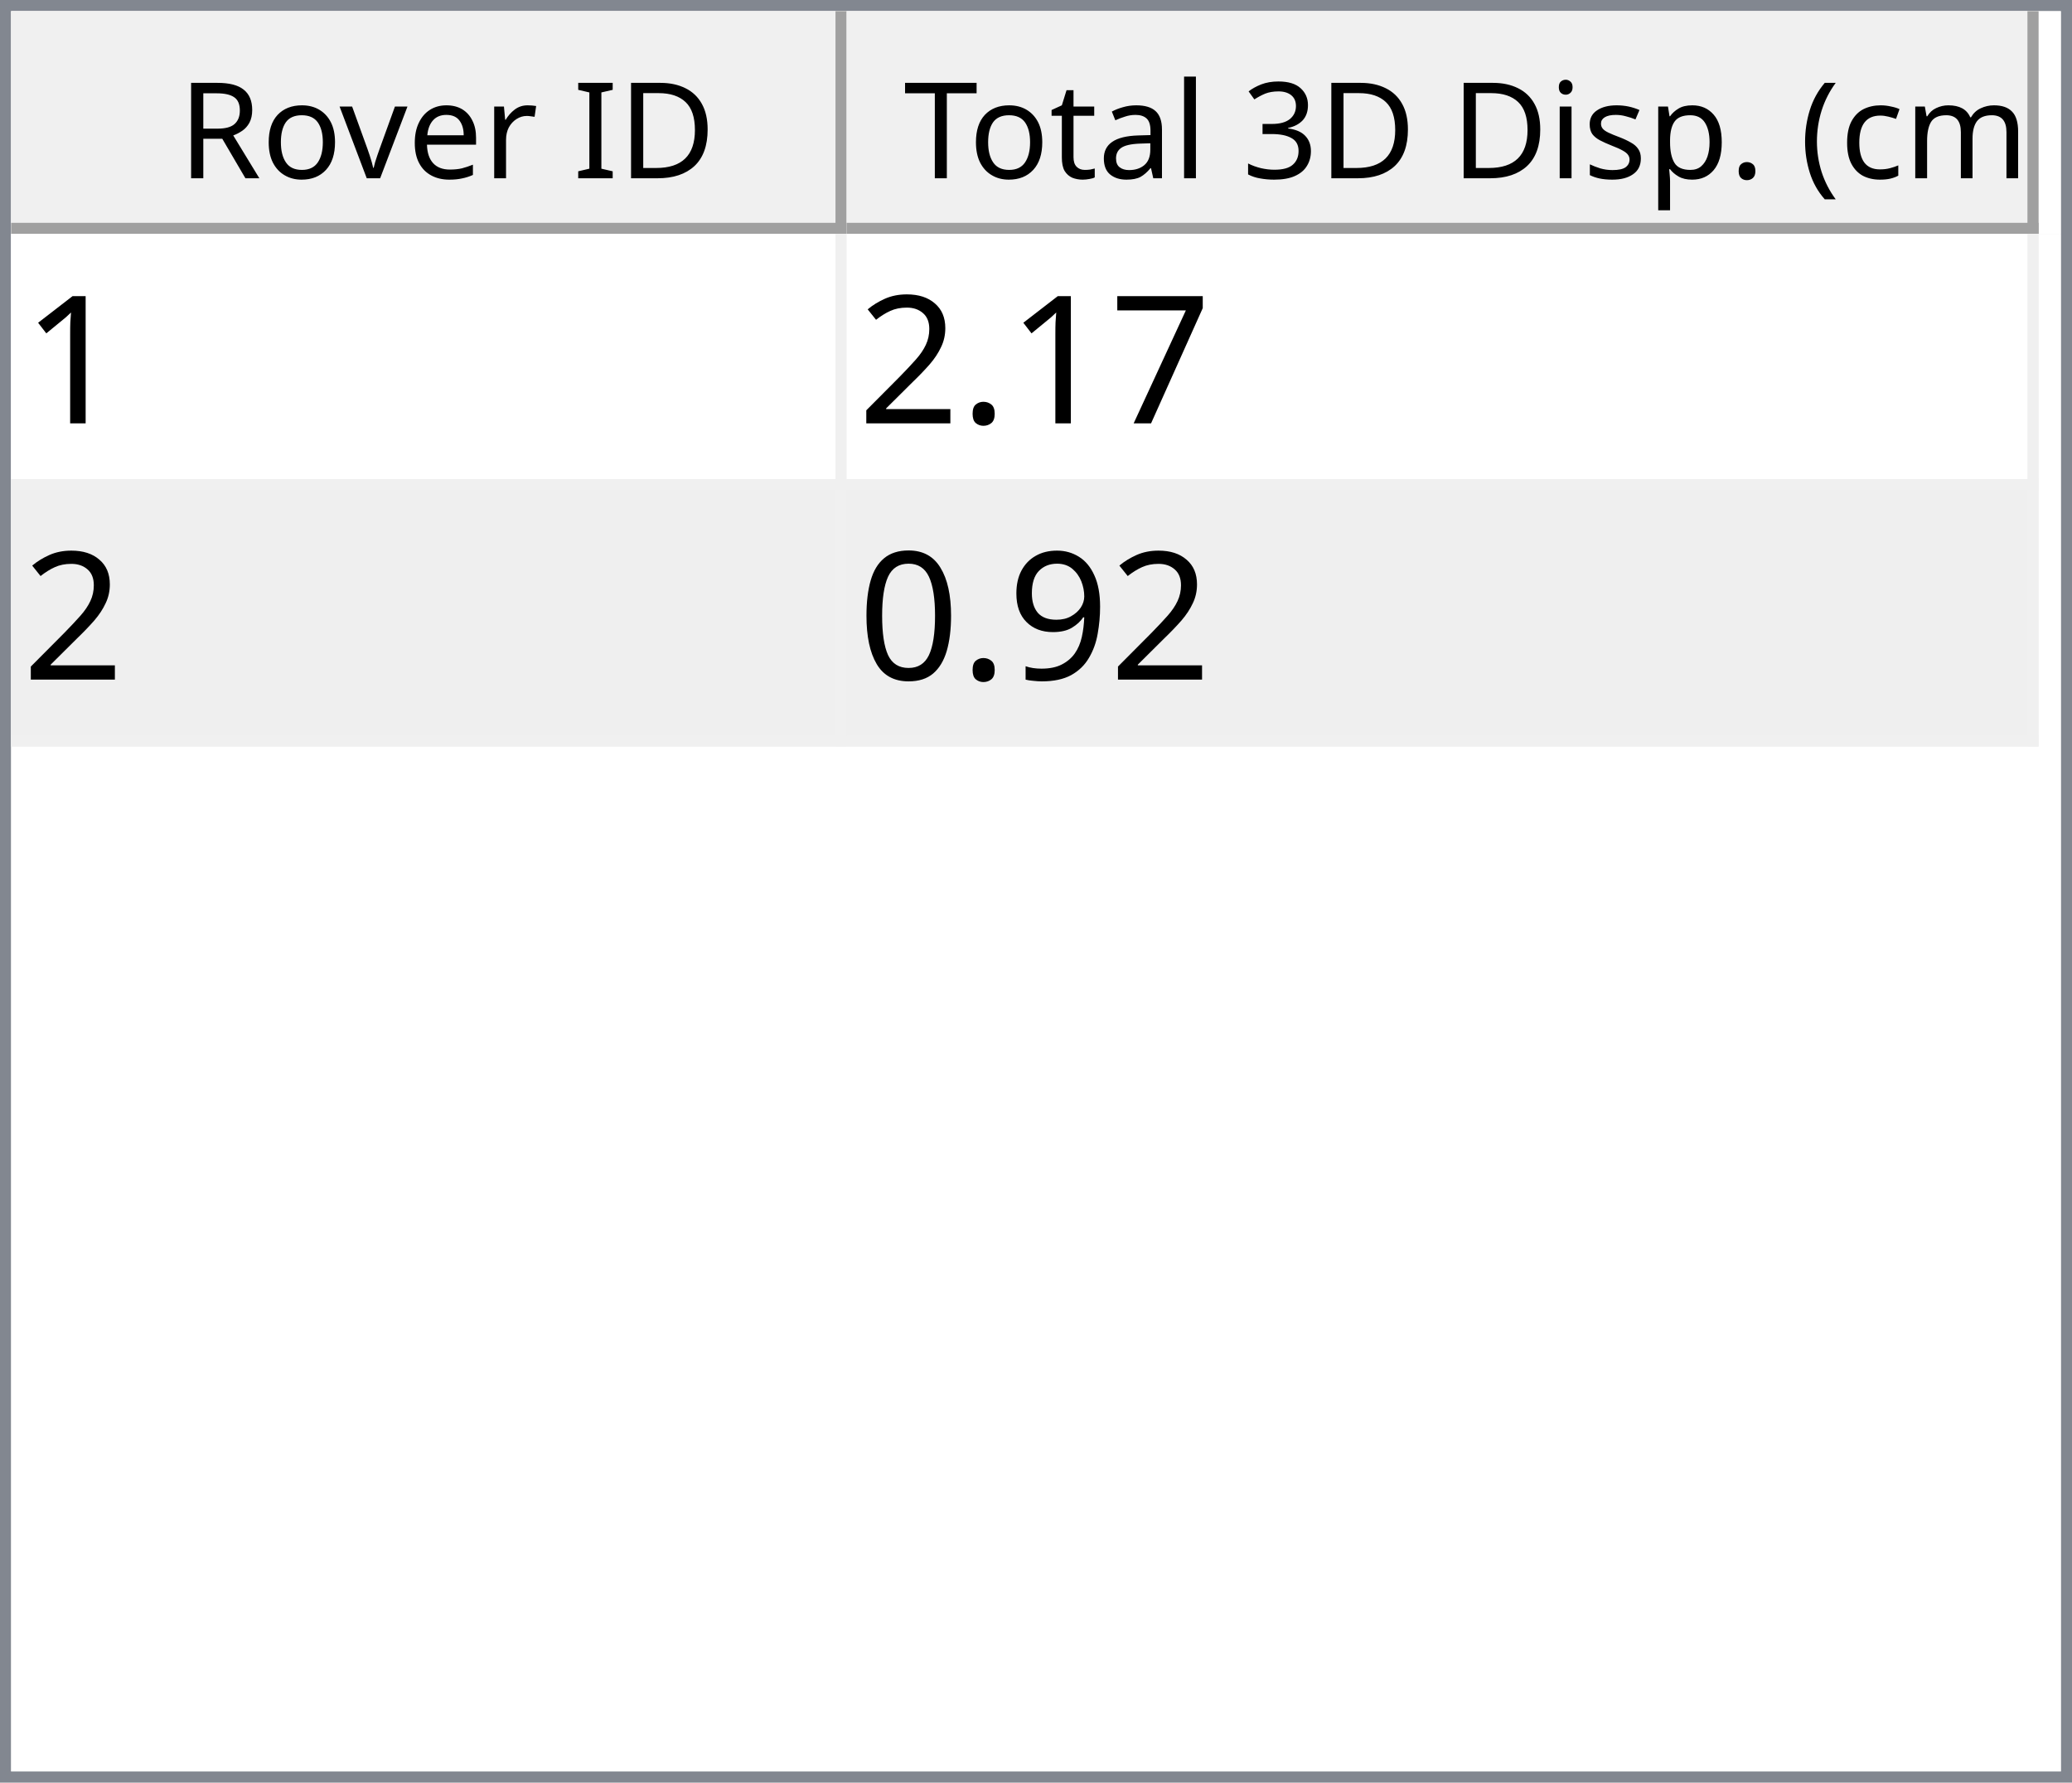
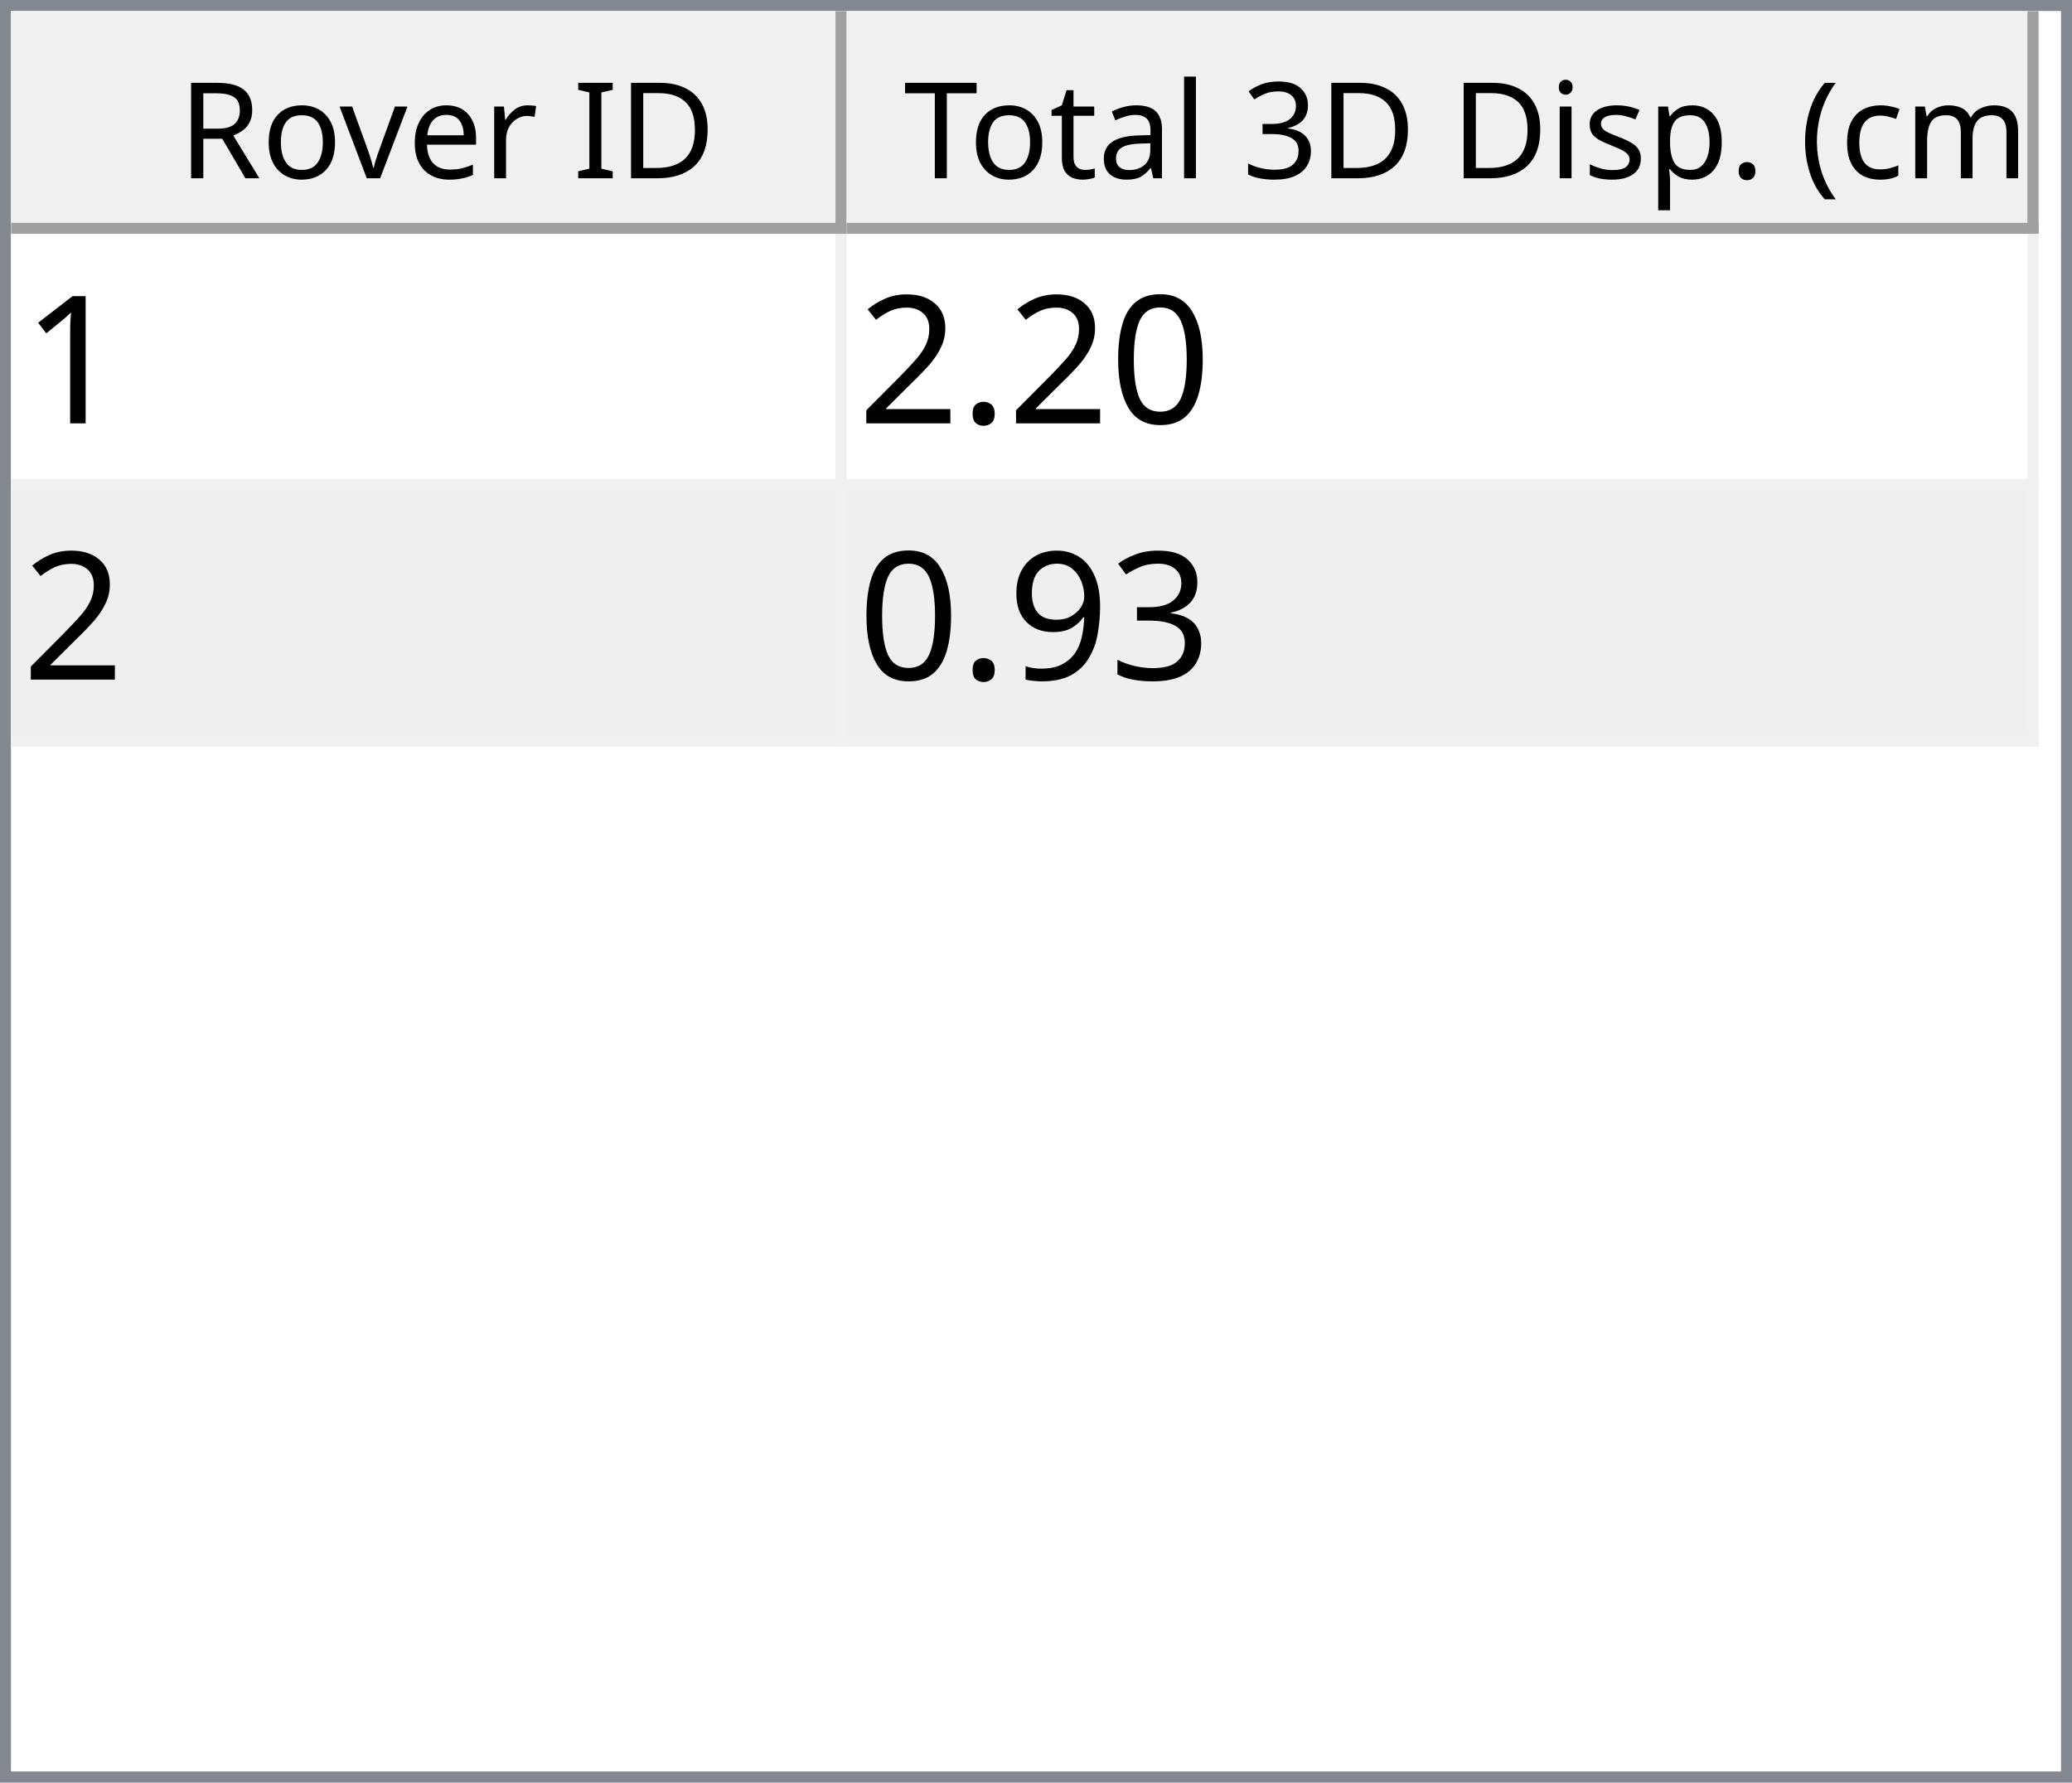
<svg xmlns="http://www.w3.org/2000/svg" style="fill-opacity:1; color-rendering:auto; color-interpolation:auto; text-rendering:auto; stroke:black; stroke-linecap:square; stroke-miterlimit:10; shape-rendering:auto; stroke-opacity:1; fill:black; stroke-dasharray:none; font-weight:normal; stroke-width:1; font-family:'Dialog'; font-style:normal; stroke-linejoin:miter; font-size:12px; stroke-dashoffset:0; image-rendering:auto;" width="186" height="160">
  <defs id="genericDefs" />
  <g>
    <defs id="defs1">
      <clipPath clipPathUnits="userSpaceOnUse" id="clipPath1">
        <path d="M0 0 L186 0 L186 160 L0 160 L0 0 Z" />
      </clipPath>
      <clipPath clipPathUnits="userSpaceOnUse" id="clipPath2">
        <path d="M0 0 L0 160 L186 160 L186 0 Z" />
      </clipPath>
      <clipPath clipPathUnits="userSpaceOnUse" id="clipPath3">
        <path d="M0 0 L0 20 L184 20 L184 0 Z" />
      </clipPath>
      <clipPath clipPathUnits="userSpaceOnUse" id="clipPath4">
        <path d="M0 0 L0 20 L75 20 L75 0 Z" />
      </clipPath>
      <clipPath clipPathUnits="userSpaceOnUse" id="clipPath5">
        <path d="M1 1 L1 19 L74 19 L74 1 Z" />
      </clipPath>
      <clipPath clipPathUnits="userSpaceOnUse" id="clipPath6">
        <path d="M0 0 L0 18 L73 18 L73 0 Z" />
      </clipPath>
      <clipPath clipPathUnits="userSpaceOnUse" id="clipPath7">
        <path d="M-0.5 -0.5 L-0.5 19.5 L74.5 19.5 L74.5 -0.5 Z" />
      </clipPath>
      <clipPath clipPathUnits="userSpaceOnUse" id="clipPath8">
        <path d="M0 0 L0 20 L107 20 L107 0 Z" />
      </clipPath>
      <clipPath clipPathUnits="userSpaceOnUse" id="clipPath9">
        <path d="M1 1 L1 19 L106 19 L106 1 Z" />
      </clipPath>
      <clipPath clipPathUnits="userSpaceOnUse" id="clipPath10">
        <path d="M0 0 L0 18 L105 18 L105 0 Z" />
      </clipPath>
      <clipPath clipPathUnits="userSpaceOnUse" id="clipPath11">
        <path d="M-0.5 -0.5 L-0.5 19.5 L106.5 19.5 L106.5 -0.5 Z" />
      </clipPath>
      <clipPath clipPathUnits="userSpaceOnUse" id="clipPath12">
        <path d="M0 0 L0 138 L184 138 L184 0 Z" />
      </clipPath>
      <clipPath clipPathUnits="userSpaceOnUse" id="clipPath13">
        <path d="M0 0 L0 46 L182 46 L182 0 Z" />
      </clipPath>
      <clipPath clipPathUnits="userSpaceOnUse" id="clipPath14">
        <path d="M-0.5 -0.5 L-0.5 45.5 L181.5 45.5 L181.5 -0.5 Z" />
      </clipPath>
      <clipPath clipPathUnits="userSpaceOnUse" id="clipPath15">
        <path d="M0 0 L0 22 L74 22 L74 0 Z" />
      </clipPath>
      <clipPath clipPathUnits="userSpaceOnUse" id="clipPath16">
        <path d="M0 0 L0 22 L106 22 L106 0 Z" />
      </clipPath>
      <font horiz-adv-x="64.551" id="font1">
        <font-face ascent="107.91" descent="25.098" units-per-em="100" style="font-style:normal; font-family:Segoe UI; font-weight:normal;" />
        <missing-glyph horiz-adv-x="64.551" d="M8.109 0 L8.109 68.266 L56.453 68.266 L56.453 0 L8.109 0 ZM15.328 7.234 L49.219 7.234 L49.219 61.031 L15.328 61.031 L15.328 7.234 Z" />
        <glyph unicode="D" horiz-adv-x="70.117" d="M9.188 0 L9.188 70.016 L28.516 70.016 Q65.531 70.016 65.531 35.891 Q65.531 19.672 55.25 9.836 Q44.969 0 27.734 0 L9.188 0 ZM17.391 62.594 L17.391 7.422 L27.828 7.422 Q41.609 7.422 49.273 14.797 Q56.938 22.172 56.938 35.688 Q56.938 62.594 28.328 62.594 L17.391 62.594 Z" />
        <glyph unicode="I" horiz-adv-x="26.611" d="M17.391 0 L9.188 0 L9.188 70.016 L17.391 70.016 L17.391 0 Z" />
        <glyph unicode=" " horiz-adv-x="27.393" d="" />
        <glyph unicode="r" horiz-adv-x="34.766" d="M34.188 41.891 Q32.078 43.5 28.125 43.5 Q23 43.5 19.555 38.672 Q16.109 33.844 16.109 25.484 L16.109 0 L8.109 0 L8.109 50 L16.109 50 L16.109 39.703 L16.312 39.703 Q18.016 44.969 21.531 47.922 Q25.047 50.875 29.391 50.875 Q32.516 50.875 34.188 50.203 L34.188 41.891 Z" />
        <glyph unicode="e" horiz-adv-x="52.295" d="M48.297 23 L12.984 23 Q13.188 14.656 17.484 10.109 Q21.781 5.562 29.297 5.562 Q37.75 5.562 44.828 11.141 L44.828 3.609 Q38.234 -1.172 27.391 -1.172 Q16.797 -1.172 10.742 5.641 Q4.688 12.453 4.688 24.812 Q4.688 36.469 11.305 43.82 Q17.922 51.172 27.734 51.172 Q37.547 51.172 42.922 44.828 Q48.297 38.484 48.297 27.203 L48.297 23 ZM40.094 29.781 Q40.047 36.719 36.75 40.578 Q33.453 44.438 27.594 44.438 Q21.922 44.438 17.969 40.383 Q14.016 36.328 13.094 29.781 L40.094 29.781 Z" />
        <glyph unicode="v" horiz-adv-x="47.9" d="M47.406 50 L27.484 0 L19.625 0 L0.688 50 L9.469 50 L22.172 13.672 Q23.578 9.672 23.922 6.688 L24.125 6.688 Q24.609 10.453 25.688 13.484 L38.969 50 L47.406 50 Z" />
        <glyph unicode="o" horiz-adv-x="58.594" d="M29 -1.172 Q17.922 -1.172 11.305 5.836 Q4.688 12.844 4.688 24.422 Q4.688 37.016 11.57 44.094 Q18.453 51.172 30.172 51.172 Q41.359 51.172 47.633 44.289 Q53.906 37.406 53.906 25.203 Q53.906 13.234 47.141 6.031 Q40.375 -1.172 29 -1.172 ZM29.594 44.438 Q21.875 44.438 17.383 39.188 Q12.891 33.938 12.891 24.703 Q12.891 15.828 17.43 10.695 Q21.969 5.562 29.594 5.562 Q37.359 5.562 41.531 10.594 Q45.703 15.625 45.703 24.906 Q45.703 34.281 41.531 39.359 Q37.359 44.438 29.594 44.438 Z" />
        <glyph unicode="R" horiz-adv-x="59.814" d="M59.375 0 L49.609 0 L37.891 19.625 Q36.281 22.359 34.766 24.289 Q33.25 26.219 31.664 27.438 Q30.078 28.656 28.25 29.219 Q26.422 29.781 24.125 29.781 L17.391 29.781 L17.391 0 L9.188 0 L9.188 70.016 L30.078 70.016 Q34.672 70.016 38.555 68.867 Q42.438 67.719 45.289 65.375 Q48.141 63.031 49.758 59.547 Q51.375 56.062 51.375 51.375 Q51.375 47.703 50.273 44.656 Q49.172 41.609 47.148 39.211 Q45.125 36.812 42.266 35.133 Q39.406 33.453 35.844 32.516 L35.844 32.328 Q37.594 31.547 38.891 30.547 Q40.188 29.547 41.359 28.18 Q42.531 26.812 43.68 25.078 Q44.828 23.344 46.234 21.047 L59.375 0 ZM17.391 62.594 L17.391 37.203 L28.516 37.203 Q31.594 37.203 34.203 38.133 Q36.812 39.062 38.719 40.797 Q40.625 42.531 41.703 45.047 Q42.781 47.562 42.781 50.688 Q42.781 56.297 39.141 59.445 Q35.5 62.594 28.609 62.594 L17.391 62.594 Z" />
        <glyph unicode=")" horiz-adv-x="30.176" d="M8.297 -15.922 L1.172 -15.922 Q16.406 2.344 16.406 26.812 Q16.406 51.469 1.078 70.016 L8.297 70.016 Q23.531 52.156 23.531 26.703 Q23.531 1.375 8.297 -15.922 Z" />
        <glyph unicode="m" horiz-adv-x="86.133" d="M79.109 0 L71.094 0 L71.094 28.719 Q71.094 37.016 68.531 40.727 Q65.969 44.438 59.906 44.438 Q54.781 44.438 51.195 39.75 Q47.609 35.062 47.609 28.516 L47.609 0 L39.594 0 L39.594 29.688 Q39.594 44.438 28.219 44.438 Q22.953 44.438 19.531 40.016 Q16.109 35.594 16.109 28.516 L16.109 0 L8.109 0 L8.109 50 L16.109 50 L16.109 42.094 L16.312 42.094 Q21.625 51.172 31.844 51.172 Q36.969 51.172 40.773 48.312 Q44.578 45.453 46 40.828 Q51.562 51.172 62.594 51.172 Q79.109 51.172 79.109 30.812 L79.109 0 Z" />
        <glyph unicode="c" horiz-adv-x="46.191" d="M42.188 2.297 Q36.422 -1.172 28.516 -1.172 Q17.828 -1.172 11.258 5.789 Q4.688 12.75 4.688 23.828 Q4.688 36.188 11.766 43.68 Q18.844 51.172 30.672 51.172 Q37.25 51.172 42.281 48.734 L42.281 40.531 Q36.719 44.438 30.375 44.438 Q22.703 44.438 17.797 38.945 Q12.891 33.453 12.891 24.516 Q12.891 15.719 17.508 10.641 Q22.125 5.562 29.891 5.562 Q36.422 5.562 42.188 9.906 L42.188 2.297 Z" />
        <glyph unicode="(" horiz-adv-x="30.176" d="M29.109 -15.922 L21.969 -15.922 Q6.844 1.375 6.844 26.703 Q6.844 52.156 21.969 70.016 L29.203 70.016 Q13.875 51.469 13.875 26.812 Q13.875 2.344 29.109 -15.922 Z" />
        <glyph unicode="." horiz-adv-x="21.68" d="M10.891 -1.078 Q8.641 -1.078 7.055 0.539 Q5.469 2.156 5.469 4.391 Q5.469 6.641 7.055 8.273 Q8.641 9.906 10.891 9.906 Q13.188 9.906 14.797 8.273 Q16.406 6.641 16.406 4.391 Q16.406 2.156 14.797 0.539 Q13.188 -1.078 10.891 -1.078 Z" />
        <glyph unicode="p" horiz-adv-x="58.789" d="M16.312 7.234 L16.109 7.234 L16.109 -23 L8.109 -23 L8.109 50 L16.109 50 L16.109 41.219 L16.312 41.219 Q22.219 51.172 33.594 51.172 Q43.266 51.172 48.688 44.461 Q54.109 37.75 54.109 26.469 Q54.109 13.922 48 6.375 Q41.891 -1.172 31.297 -1.172 Q21.578 -1.172 16.312 7.234 ZM16.109 27.391 L16.109 20.406 Q16.109 14.203 20.141 9.883 Q24.172 5.562 30.375 5.562 Q37.641 5.562 41.773 11.133 Q45.906 16.703 45.906 26.609 Q45.906 34.969 42.047 39.703 Q38.188 44.438 31.594 44.438 Q24.609 44.438 20.359 39.578 Q16.109 34.719 16.109 27.391 Z" />
        <glyph unicode="s" horiz-adv-x="42.432" d="M5.078 1.812 L5.078 10.406 Q11.625 5.562 19.484 5.562 Q30.031 5.562 30.031 12.594 Q30.031 14.594 29.125 15.992 Q28.219 17.391 26.68 18.461 Q25.141 19.531 23.07 20.383 Q21 21.234 18.609 22.172 Q15.281 23.484 12.766 24.828 Q10.25 26.172 8.57 27.859 Q6.891 29.547 6.031 31.695 Q5.172 33.844 5.172 36.719 Q5.172 40.234 6.789 42.945 Q8.406 45.656 11.086 47.484 Q13.766 49.312 17.211 50.242 Q20.656 51.172 24.312 51.172 Q30.812 51.172 35.938 48.922 L35.938 40.828 Q30.422 44.438 23.25 44.438 Q21 44.438 19.195 43.922 Q17.391 43.406 16.094 42.477 Q14.797 41.547 14.086 40.258 Q13.375 38.969 13.375 37.406 Q13.375 35.453 14.086 34.133 Q14.797 32.812 16.164 31.789 Q17.531 30.766 19.484 29.938 Q21.438 29.109 23.922 28.125 Q27.25 26.859 29.883 25.516 Q32.516 24.172 34.375 22.484 Q36.234 20.797 37.234 18.602 Q38.234 16.406 38.234 13.375 Q38.234 9.672 36.602 6.938 Q34.969 4.203 32.234 2.398 Q29.5 0.594 25.93 -0.289 Q22.359 -1.172 18.453 -1.172 Q10.75 -1.172 5.078 1.812 Z" />
        <glyph unicode="i" horiz-adv-x="24.219" d="M12.203 62.703 Q10.062 62.703 8.547 64.164 Q7.031 65.625 7.031 67.875 Q7.031 70.125 8.547 71.609 Q10.062 73.094 12.203 73.094 Q14.406 73.094 15.945 71.609 Q17.484 70.125 17.484 67.875 Q17.484 65.719 15.945 64.211 Q14.406 62.703 12.203 62.703 ZM16.109 0 L8.109 0 L8.109 50 L16.109 50 L16.109 0 Z" />
        <glyph unicode="3" horiz-adv-x="53.906" d="M46.531 19.828 Q46.531 15.094 44.75 11.211 Q42.969 7.328 39.719 4.57 Q36.469 1.812 31.93 0.297 Q27.391 -1.219 21.922 -1.219 Q11.922 -1.219 6 2.594 L6 11.188 Q13.094 5.609 22.219 5.609 Q25.875 5.609 28.828 6.539 Q31.781 7.469 33.906 9.227 Q36.031 10.984 37.18 13.477 Q38.328 15.969 38.328 19.094 Q38.328 32.812 18.797 32.812 L12.984 32.812 L12.984 39.594 L18.5 39.594 Q35.797 39.594 35.797 52.484 Q35.797 64.406 22.609 64.406 Q15.188 64.406 8.688 59.422 L8.688 67.188 Q15.375 71.188 24.609 71.188 Q29 71.188 32.57 69.969 Q36.141 68.75 38.68 66.555 Q41.219 64.359 42.609 61.281 Q44 58.203 44 54.5 Q44 40.672 30.031 36.719 L30.031 36.531 Q33.594 36.141 36.625 34.797 Q39.656 33.453 41.852 31.305 Q44.047 29.156 45.289 26.25 Q46.531 23.344 46.531 19.828 Z" />
        <glyph unicode="l" horiz-adv-x="24.219" d="M16.109 0 L8.109 0 L8.109 74.031 L16.109 74.031 L16.109 0 Z" />
        <glyph unicode="a" horiz-adv-x="50.879" d="M43.891 0 L35.891 0 L35.891 7.812 L35.688 7.812 Q30.469 -1.172 20.312 -1.172 Q12.844 -1.172 8.617 2.781 Q4.391 6.734 4.391 13.281 Q4.391 27.297 20.906 29.594 L35.891 31.688 Q35.891 44.438 25.594 44.438 Q16.547 44.438 9.281 38.281 L9.281 46.484 Q16.656 51.172 26.266 51.172 Q43.891 51.172 43.891 32.516 L43.891 0 ZM35.891 25.297 L23.828 23.641 Q18.266 22.859 15.43 20.875 Q12.594 18.891 12.594 13.875 Q12.594 10.203 15.211 7.883 Q17.828 5.562 22.172 5.562 Q28.125 5.562 32.008 9.742 Q35.891 13.922 35.891 20.312 L35.891 25.297 Z" />
        <glyph unicode="t" horiz-adv-x="33.887" d="M31.297 0.484 Q28.469 -1.078 23.828 -1.078 Q10.688 -1.078 10.688 13.578 L10.688 43.172 L2.094 43.172 L2.094 50 L10.688 50 L10.688 62.203 L18.703 64.797 L18.703 50 L31.297 50 L31.297 43.172 L18.703 43.172 L18.703 14.984 Q18.703 9.969 20.414 7.82 Q22.125 5.672 26.078 5.672 Q29.109 5.672 31.297 7.328 L31.297 0.484 Z" />
        <glyph unicode="T" horiz-adv-x="52.393" d="M50.594 62.594 L30.375 62.594 L30.375 0 L22.172 0 L22.172 62.594 L2 62.594 L2 70.016 L50.594 70.016 L50.594 62.594 Z" />
      </font>
      <font horiz-adv-x="75.0" id="font2">
        <font-face ascent="100.537" descent="21.973" units-per-em="100" style="font-style:normal; font-family:sans-serif; font-weight:normal;" />
        <missing-glyph horiz-adv-x="75.0" d="M12.5 0 L12.5 62.5 L62.5 62.5 L62.5 0 L12.5 0 ZM14.062 1.562 L60.938 1.562 L60.938 60.938 L14.062 60.938 L14.062 1.562 Z" />
        <glyph unicode="1" horiz-adv-x="55.615" d="M37.25 0 L28.469 0 L28.469 56 Q25.297 52.984 20.141 49.953 Q14.984 46.922 10.891 45.406 L10.891 53.906 Q18.266 57.375 23.781 62.305 Q29.297 67.234 31.594 71.875 L37.25 71.875 L37.25 0 Z" />
-         <glyph unicode="7" horiz-adv-x="55.615" d="M4.734 62.203 L4.734 70.656 L51.078 70.656 L51.078 63.812 Q44.234 56.547 37.523 44.484 Q30.812 32.422 27.156 19.672 Q24.516 10.688 23.781 0 L14.75 0 Q14.891 8.453 18.062 20.414 Q21.234 32.375 27.172 43.484 Q33.109 54.594 39.797 62.203 L4.734 62.203 Z" />
+         <glyph unicode="0" horiz-adv-x="55.615" d="M4.156 35.297 Q4.156 48 6.766 55.742 Q9.375 63.484 14.523 67.68 Q19.672 71.875 27.484 71.875 Q33.25 71.875 37.594 69.555 Q41.938 67.234 44.773 62.867 Q47.609 58.5 49.219 52.227 Q50.828 45.953 50.828 35.297 Q50.828 22.703 48.242 14.969 Q45.656 7.234 40.508 3.008 Q35.359 -1.219 27.484 -1.219 Q17.141 -1.219 11.234 6.203 Q4.156 15.141 4.156 35.297 ZM13.188 35.297 Q13.188 17.672 17.312 11.836 Q21.438 6 27.484 6 Q33.547 6 37.672 11.859 Q41.797 17.719 41.797 35.297 Q41.797 52.984 37.672 58.789 Q33.547 64.594 27.391 64.594 Q21.344 64.594 17.719 59.469 Q13.188 52.938 13.188 35.297 Z" />
        <glyph unicode="." horiz-adv-x="27.783" d="M9.078 0 L9.078 10.016 L19.094 10.016 L19.094 0 L9.078 0 Z" />
        <glyph unicode="2" horiz-adv-x="55.615" d="M50.344 8.453 L50.344 0 L3.031 0 Q2.938 3.172 4.047 6.109 Q5.859 10.938 9.836 15.625 Q13.812 20.312 21.344 26.469 Q33.016 36.031 37.117 41.625 Q41.219 47.219 41.219 52.203 Q41.219 57.422 37.477 61.008 Q33.734 64.594 27.734 64.594 Q21.391 64.594 17.578 60.789 Q13.766 56.984 13.719 50.25 L4.688 51.172 Q5.609 61.281 11.664 66.578 Q17.719 71.875 27.938 71.875 Q38.234 71.875 44.242 66.164 Q50.25 60.453 50.25 52 Q50.25 47.703 48.492 43.555 Q46.734 39.406 42.656 34.812 Q38.578 30.219 29.109 22.219 Q21.188 15.578 18.945 13.211 Q16.703 10.844 15.234 8.453 L50.344 8.453 Z" />
+         <glyph unicode="3" horiz-adv-x="55.615" d="M4.203 18.891 L12.984 20.062 Q14.5 12.594 18.141 9.297 Q21.781 6 27 6 Q33.203 6 37.477 10.297 Q41.75 14.594 41.75 20.953 Q41.75 27 37.797 30.93 Q33.844 34.859 27.734 34.859 Q25.25 34.859 21.531 33.891 L22.516 41.609 Q23.391 41.5 23.922 41.5 Q29.547 41.5 34.039 44.43 Q38.531 47.359 38.531 53.469 Q38.531 58.297 35.258 61.477 Q31.984 64.656 26.812 64.656 Q21.688 64.656 18.266 61.43 Q14.844 58.203 13.875 51.766 L5.078 53.328 Q6.688 62.156 12.398 67.016 Q18.109 71.875 26.609 71.875 Q32.469 71.875 37.398 69.359 Q42.328 66.844 44.945 62.5 Q47.562 58.156 47.562 53.266 Q47.562 48.641 45.07 44.828 Q42.578 41.016 37.703 38.766 Q44.047 37.312 47.562 32.695 Q51.078 28.078 51.078 21.141 Q51.078 11.766 44.242 5.25 Q37.406 -1.266 26.953 -1.266 Q17.531 -1.266 11.305 4.352 Q5.078 9.969 4.203 18.891 Z" />
        <glyph unicode="9" horiz-adv-x="55.615" d="M5.469 16.547 L13.922 17.328 Q14.984 11.375 18.016 8.688 Q21.047 6 25.781 6 Q29.828 6 32.883 7.859 Q35.938 9.719 37.891 12.82 Q39.844 15.922 41.164 21.195 Q42.484 26.469 42.484 31.938 Q42.484 32.516 42.438 33.688 Q39.797 29.5 35.234 26.883 Q30.672 24.266 25.344 24.266 Q16.453 24.266 10.305 30.711 Q4.156 37.156 4.156 47.703 Q4.156 58.594 10.578 65.234 Q17 71.875 26.656 71.875 Q33.641 71.875 39.43 68.117 Q45.219 64.359 48.219 57.398 Q51.219 50.438 51.219 37.25 Q51.219 23.531 48.242 15.406 Q45.266 7.281 39.383 3.031 Q33.5 -1.219 25.594 -1.219 Q17.188 -1.219 11.867 3.445 Q6.547 8.109 5.469 16.547 ZM41.453 48.141 Q41.453 55.719 37.43 60.156 Q33.406 64.594 27.734 64.594 Q21.875 64.594 17.531 59.812 Q13.188 55.031 13.188 47.406 Q13.188 40.578 17.312 36.305 Q21.438 32.031 27.484 32.031 Q33.594 32.031 37.523 36.305 Q41.453 40.578 41.453 48.141 Z" />
-         <glyph unicode="0" horiz-adv-x="55.615" d="M4.156 35.297 Q4.156 48 6.766 55.742 Q9.375 63.484 14.523 67.68 Q19.672 71.875 27.484 71.875 Q33.25 71.875 37.594 69.555 Q41.938 67.234 44.773 62.867 Q47.609 58.5 49.219 52.227 Q50.828 45.953 50.828 35.297 Q50.828 22.703 48.242 14.969 Q45.656 7.234 40.508 3.008 Q35.359 -1.219 27.484 -1.219 Q17.141 -1.219 11.234 6.203 Q4.156 15.141 4.156 35.297 ZM13.188 35.297 Q13.188 17.672 17.312 11.836 Q21.438 6 27.484 6 Q33.547 6 37.672 11.859 Q41.797 17.719 41.797 35.297 Q41.797 52.984 37.672 58.789 Q33.547 64.594 27.391 64.594 Q21.344 64.594 17.719 59.469 Q13.188 52.938 13.188 35.297 Z" />
      </font>
    </defs>
    <g style="fill:white; stroke:white;">
      <rect x="0" y="0" width="186" style="clip-path:url(#clipPath1); stroke:none;" height="160" />
    </g>
    <g style="fill:white; text-rendering:optimizeSpeed; color-rendering:optimizeSpeed; image-rendering:optimizeSpeed; shape-rendering:crispEdges; stroke:white; color-interpolation:sRGB;">
      <rect x="0" width="186" height="160" y="0" style="stroke:none;" />
      <path style="stroke:none;" d="M0 160 L186 160 L186 0 L0 0 Z" />
    </g>
    <g style="fill:rgb(240,240,240); font-family:'Segoe UI'; stroke:rgb(240,240,240);">
      <rect x="0" y="0" width="186" style="clip-path:url(#clipPath2); stroke:none;" height="160" />
    </g>
    <g style="fill:rgb(130,135,144); font-family:'Segoe UI'; stroke:rgb(130,135,144);">
      <path d="M0 0 L186 0 L186 160 L0 160 L0 0 ZM1 1 L185 1 L185 159 L1 159 L1 1 Z" style="fill-rule:evenodd; clip-path:url(#clipPath2); stroke:none;" />
    </g>
    <g style="fill:white; font-family:'Segoe UI'; stroke:white;" transform="translate(1,1)">
      <rect x="0" y="0" width="184" style="clip-path:url(#clipPath3); stroke:none;" height="20" />
    </g>
    <g style="fill:rgb(240,240,240); font-family:'Segoe UI'; stroke:rgb(240,240,240);" transform="translate(1,1)">
      <rect x="0" y="0" width="75" style="clip-path:url(#clipPath4); stroke:none;" height="20" />
    </g>
    <g style="font-family:'Segoe UI';" transform="translate(2,2)">
      <text x="14" xml:space="preserve" y="14" style="clip-path:url(#clipPath6); stroke:none;">Rover ID</text>
    </g>
    <g style="fill:rgb(160,160,160); font-family:'Segoe UI'; stroke:rgb(160,160,160); stroke-linejoin:bevel;" transform="translate(1.5,1.5)">
      <line x1="74" x2="74" y1="0" style="fill:none; clip-path:url(#clipPath7);" y2="19" />
    </g>
    <g style="fill:rgb(160,160,160); font-family:'Segoe UI'; stroke:rgb(160,160,160); stroke-linejoin:bevel;" transform="matrix(1,0,0,1,1,1) translate(0.5,0.5)">
      <line x1="0" x2="74" y1="19" style="fill:none; clip-path:url(#clipPath7);" y2="19" />
    </g>
    <g style="fill:rgb(240,240,240); font-family:'Segoe UI'; stroke:rgb(240,240,240);" transform="translate(76,1)">
      <rect x="0" y="0" width="107" style="clip-path:url(#clipPath8); stroke:none;" height="20" />
    </g>
    <g style="font-family:'Segoe UI';" transform="translate(77,2)">
      <text x="1" xml:space="preserve" y="14" style="clip-path:url(#clipPath10); stroke:none;"> Total 3D Disp. (cm)</text>
    </g>
    <g style="fill:rgb(160,160,160); font-family:'Segoe UI'; stroke:rgb(160,160,160); stroke-linejoin:bevel;" transform="translate(76.5,1.5)">
      <line x1="106" x2="106" y1="0" style="fill:none; clip-path:url(#clipPath11);" y2="19" />
    </g>
    <g style="fill:rgb(160,160,160); font-family:'Segoe UI'; stroke:rgb(160,160,160); stroke-linejoin:bevel;" transform="matrix(1,0,0,1,76,1) translate(0.5,0.5)">
      <line x1="0" x2="106" y1="19" style="fill:none; clip-path:url(#clipPath11);" y2="19" />
    </g>
    <g style="fill:white; font-family:'Segoe UI'; stroke:white;" transform="translate(1,21)">
      <rect x="0" y="0" width="184" style="clip-path:url(#clipPath12); stroke:none;" height="138" />
    </g>
    <g style="fill:rgb(240,240,240); font-size:16px; font-family:sans-serif; stroke:rgb(240,240,240);" transform="translate(1,21)">
      <rect x="0" y="0" width="182" style="clip-path:url(#clipPath13); stroke:none;" height="46" />
      <line transform="translate(0.5,0.5)" x1="0" x2="181" y1="22" style="clip-path:url(#clipPath14); fill:none; stroke-linejoin:bevel;" y2="22" />
    </g>
    <g transform="matrix(1,0,0,1,1,21) translate(0.5,0.5)" style="fill:rgb(240,240,240); font-size:16px; font-family:sans-serif; stroke:rgb(240,240,240); stroke-linejoin:bevel;">
      <line x1="0" x2="181" y1="45" style="fill:none; clip-path:url(#clipPath14);" y2="45" />
    </g>
    <g transform="matrix(1,0,0,1,1,21) translate(0.5,0.5)" style="fill:rgb(240,240,240); font-size:16px; font-family:sans-serif; stroke:rgb(240,240,240); stroke-linejoin:bevel;">
      <line x1="74" x2="74" y1="0" style="fill:none; clip-path:url(#clipPath14);" y2="45" />
    </g>
    <g transform="matrix(1,0,0,1,1,21) translate(0.5,0.5)" style="fill:rgb(240,240,240); font-size:16px; font-family:sans-serif; stroke:rgb(240,240,240); stroke-linejoin:bevel;">
      <line x1="181" x2="181" y1="0" style="fill:none; clip-path:url(#clipPath14);" y2="45" />
    </g>
    <g style="fill:white; font-size:16px; font-family:sans-serif; stroke:white;" transform="matrix(1,0,0,1,1,21)">
      <rect x="0" y="0" width="74" style="clip-path:url(#clipPath15); stroke:none;" height="22" />
      <text x="1" y="17" style="fill:black; clip-path:url(#clipPath15); stroke:none;" xml:space="preserve">1</text>
    </g>
    <g style="fill:white; font-size:16px; font-family:sans-serif; stroke:white;" transform="matrix(1,0,0,1,1,21) translate(75,0)">
      <rect x="0" y="0" width="106" style="clip-path:url(#clipPath16); stroke:none;" height="22" />
-       <text x="1" y="17" style="fill:black; clip-path:url(#clipPath16); stroke:none;" xml:space="preserve">2.17</text>
+       <text x="1" y="17" style="fill:black; clip-path:url(#clipPath16); stroke:none;" xml:space="preserve">2.20</text>
    </g>
    <g style="fill:rgb(239,239,239); font-size:16px; font-family:sans-serif; stroke:rgb(239,239,239);" transform="matrix(1,0,0,1,1,21) translate(0,23)">
      <rect x="0" y="0" width="74" style="clip-path:url(#clipPath15); stroke:none;" height="22" />
      <text x="1" y="17" style="fill:black; clip-path:url(#clipPath15); stroke:none;" xml:space="preserve">2</text>
    </g>
    <g style="fill:rgb(239,239,239); font-size:16px; font-family:sans-serif; stroke:rgb(239,239,239);" transform="matrix(1,0,0,1,1,21) translate(75,23)">
      <rect x="0" y="0" width="106" style="clip-path:url(#clipPath16); stroke:none;" height="22" />
-       <text x="1" y="17" style="fill:black; clip-path:url(#clipPath16); stroke:none;" xml:space="preserve">0.92</text>
+       <text x="1" y="17" style="fill:black; clip-path:url(#clipPath16); stroke:none;" xml:space="preserve">0.93</text>
    </g>
  </g>
</svg>
